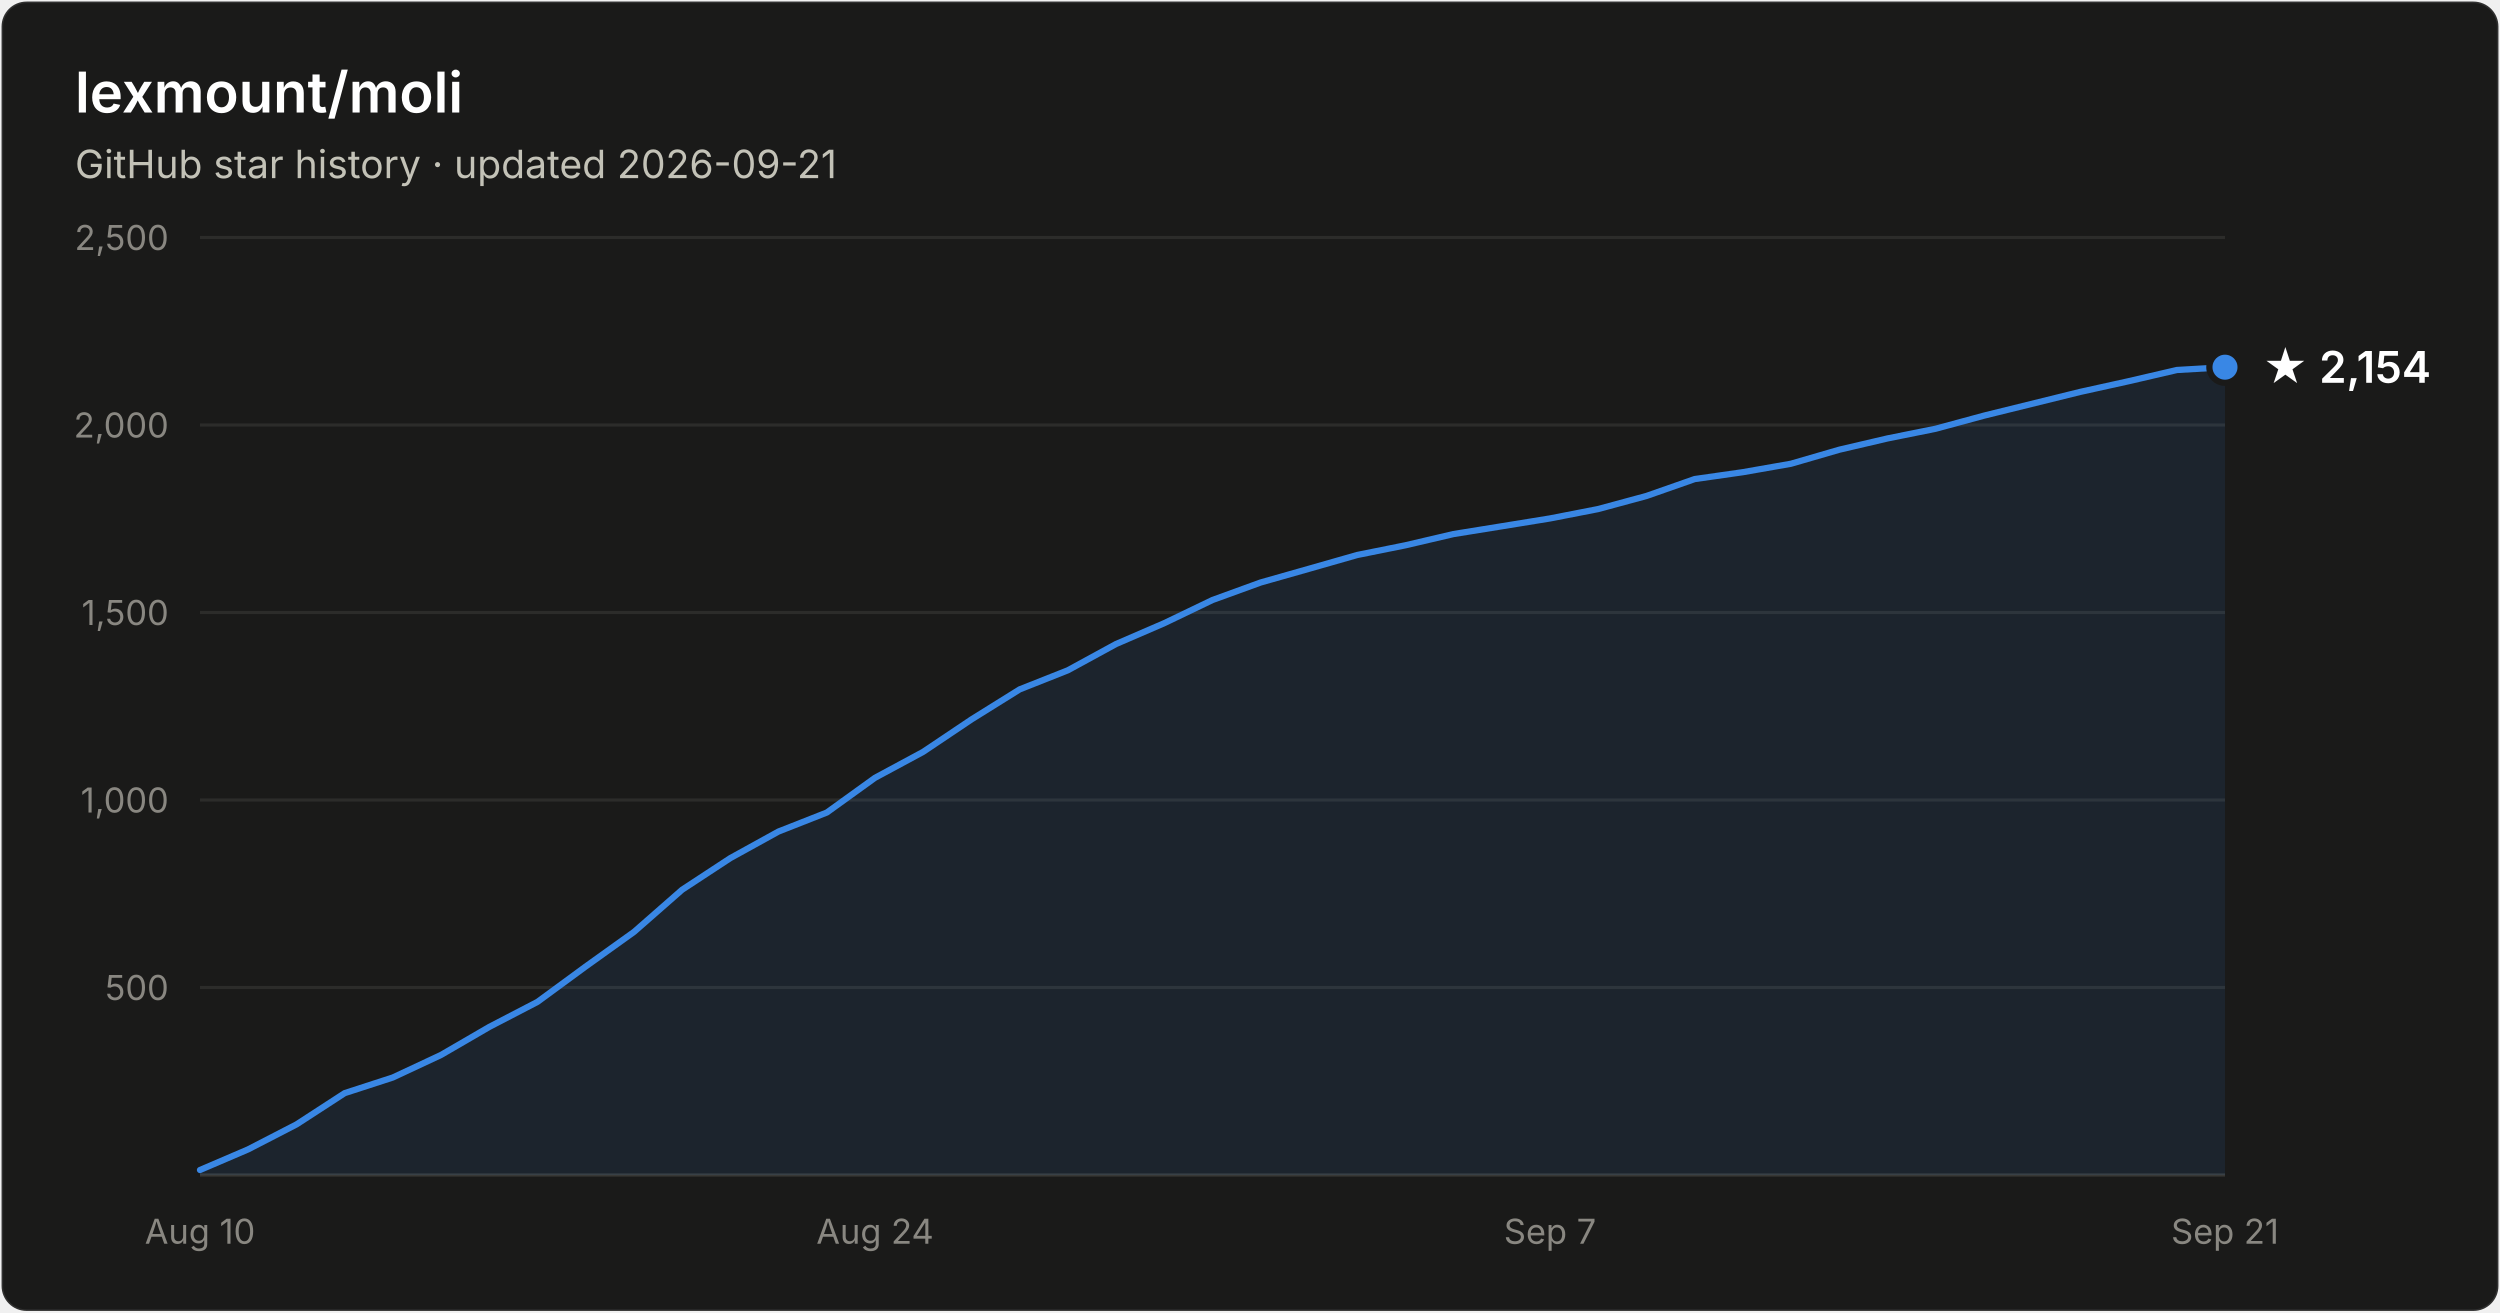
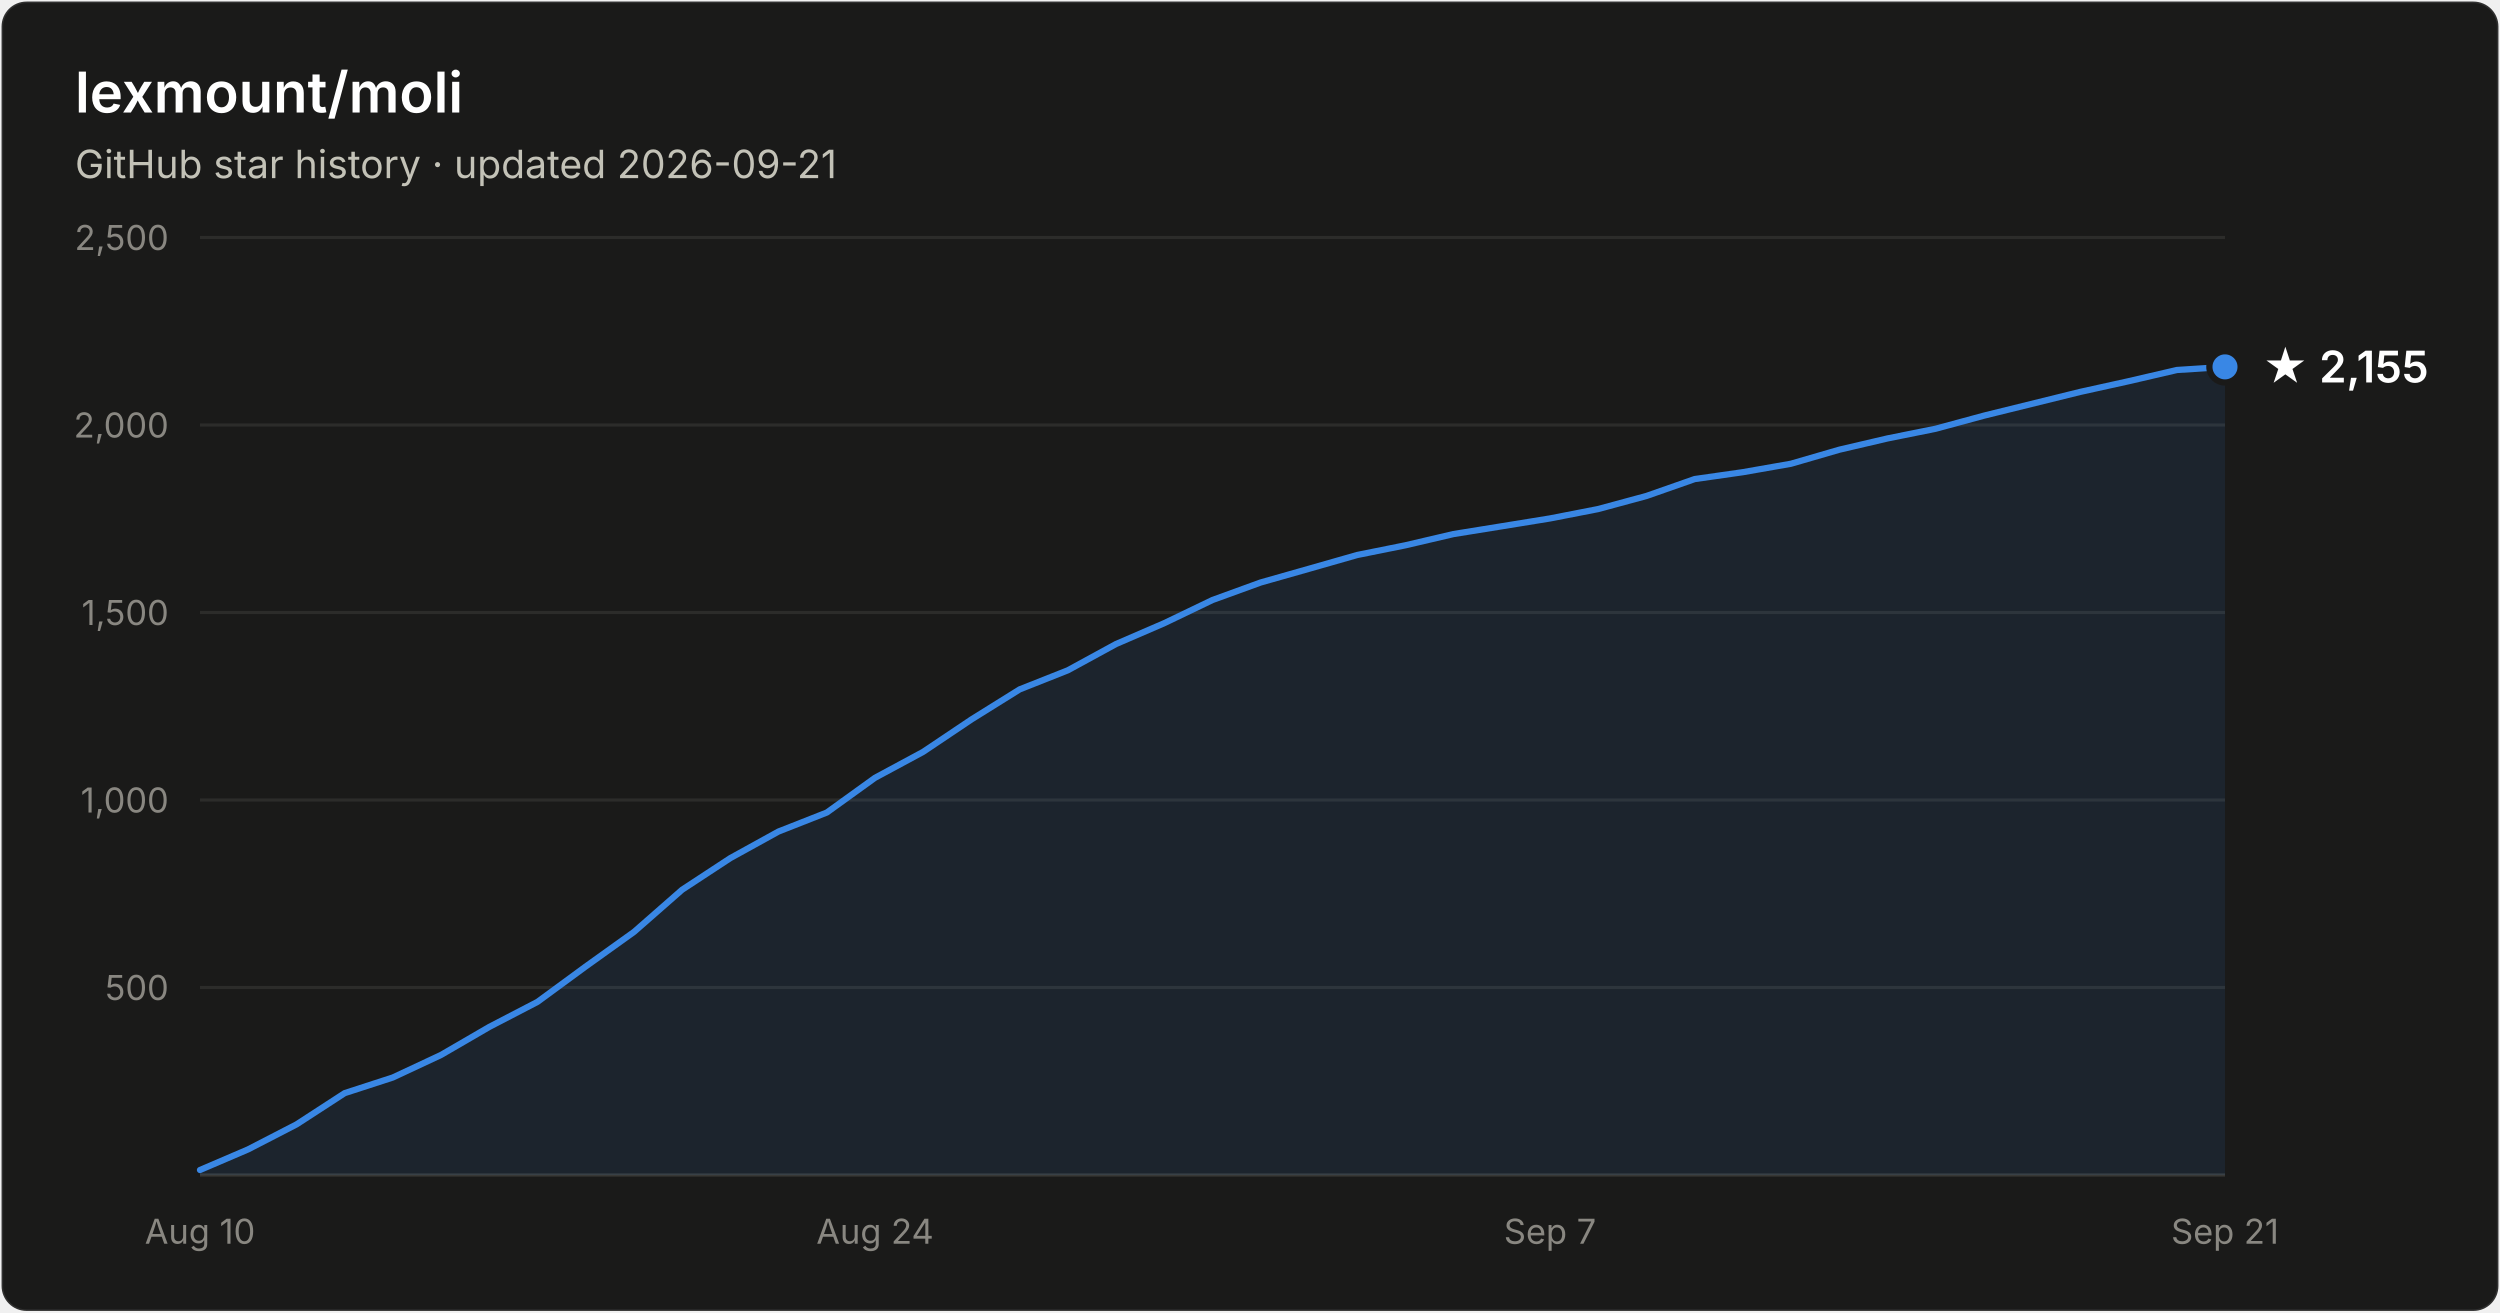
- <svg xmlns="http://www.w3.org/2000/svg" width="800" height="420" viewBox="0 0 800 420" font-family="system-ui, -apple-system, Segoe UI, sans-serif" role="img" aria-label="Star history of lexmount/moli: 2,154 stars as of 2026-09-21">
+ <svg xmlns="http://www.w3.org/2000/svg" width="800" height="420" viewBox="0 0 800 420" font-family="system-ui, -apple-system, Segoe UI, sans-serif" role="img" aria-label="Star history of lexmount/moli: 2,155 stars as of 2026-09-21">
  <rect x="0.5" y="0.5" width="799" height="419" rx="8" fill="#1a1a19" stroke="rgba(255,255,255,0.10)" />
  <text x="24" y="36" fill="#ffffff" font-size="18" font-weight="600">lexmount/moli</text>
  <text x="24" y="57" fill="#c3c2b7" font-size="12.5">GitHub star history · updated 2026-09-21</text>
  <line x1="64" y1="316.0" x2="712" y2="316.0" stroke="#2c2c2a" stroke-width="1" />
  <text x="54" y="320.0" text-anchor="end" fill="#898781" font-size="11" style="font-variant-numeric:tabular-nums">500</text>
  <line x1="64" y1="256.0" x2="712" y2="256.0" stroke="#2c2c2a" stroke-width="1" />
  <text x="54" y="260.0" text-anchor="end" fill="#898781" font-size="11" style="font-variant-numeric:tabular-nums">1,000</text>
  <line x1="64" y1="196.0" x2="712" y2="196.0" stroke="#2c2c2a" stroke-width="1" />
  <text x="54" y="200.0" text-anchor="end" fill="#898781" font-size="11" style="font-variant-numeric:tabular-nums">1,500</text>
  <line x1="64" y1="136.0" x2="712" y2="136.0" stroke="#2c2c2a" stroke-width="1" />
  <text x="54" y="140.0" text-anchor="end" fill="#898781" font-size="11" style="font-variant-numeric:tabular-nums">2,000</text>
  <line x1="64" y1="76.0" x2="712" y2="76.0" stroke="#2c2c2a" stroke-width="1" />
  <text x="54" y="80.0" text-anchor="end" fill="#898781" font-size="11" style="font-variant-numeric:tabular-nums">2,500</text>
  <line x1="64" y1="376" x2="712" y2="376" stroke="#383835" stroke-width="1" />
  <text x="64.0" y="398" text-anchor="middle" fill="#898781" font-size="11" style="font-variant-numeric:tabular-nums">Aug 10</text>
  <text x="280.0" y="398" text-anchor="middle" fill="#898781" font-size="11" style="font-variant-numeric:tabular-nums">Aug 24</text>
  <text x="496.0" y="398" text-anchor="middle" fill="#898781" font-size="11" style="font-variant-numeric:tabular-nums">Sep 7</text>
  <text x="712.0" y="398" text-anchor="middle" fill="#898781" font-size="11" style="font-variant-numeric:tabular-nums">Sep 21</text>
-   <path d="M64.0 374.4 L79.4 367.8 L94.9 359.8 L110.3 349.8 L125.7 344.8 L141.1 337.6 L156.6 328.6 L172.0 320.6 L187.4 309.3 L202.9 298.2 L218.3 284.7 L233.7 274.6 L249.1 266.1 L264.6 260.0 L280.0 248.9 L295.4 240.6 L310.9 230.2 L326.3 220.6 L341.7 214.5 L357.1 206.1 L372.6 199.4 L388.0 192.0 L403.4 186.4 L418.9 182.0 L434.3 177.6 L449.7 174.5 L465.1 170.9 L480.6 168.4 L496.0 165.9 L511.4 162.9 L526.9 158.7 L542.3 153.3 L557.7 151.1 L573.1 148.4 L588.6 143.9 L604.0 140.3 L619.4 137.2 L634.9 133.0 L650.3 129.2 L665.7 125.4 L681.1 122.0 L696.6 118.4 L712.0 117.5 L712.0 376 L64.0 376 Z" fill="#3987e5" fill-opacity="0.1" />
-   <path d="M64.0 374.4 L79.4 367.8 L94.9 359.8 L110.3 349.8 L125.7 344.8 L141.1 337.6 L156.6 328.6 L172.0 320.6 L187.4 309.3 L202.9 298.2 L218.3 284.7 L233.7 274.6 L249.1 266.1 L264.6 260.0 L280.0 248.9 L295.4 240.6 L310.9 230.2 L326.3 220.6 L341.7 214.5 L357.1 206.1 L372.6 199.4 L388.0 192.0 L403.4 186.4 L418.9 182.0 L434.3 177.6 L449.7 174.5 L465.1 170.9 L480.6 168.4 L496.0 165.9 L511.4 162.9 L526.9 158.7 L542.3 153.3 L557.7 151.1 L573.1 148.4 L588.6 143.9 L604.0 140.3 L619.4 137.2 L634.9 133.0 L650.3 129.2 L665.7 125.4 L681.1 122.0 L696.6 118.4 L712.0 117.5" fill="none" stroke="#3987e5" stroke-width="2" stroke-linejoin="round" stroke-linecap="round" />
-   <circle cx="712.0" cy="117.5" r="5" fill="#3987e5" stroke="#1a1a19" stroke-width="2" />
-   <text x="724.0" y="122.5" fill="#ffffff" font-size="14" font-weight="600">★ 2,154</text>
+   <path d="M64.0 374.4 L79.4 367.8 L94.9 359.8 L110.3 349.8 L125.7 344.8 L141.1 337.6 L156.6 328.6 L172.0 320.6 L187.4 309.3 L202.9 298.2 L218.3 284.7 L233.7 274.6 L249.1 266.1 L264.6 260.0 L280.0 248.9 L295.4 240.6 L310.9 230.2 L326.3 220.6 L341.7 214.5 L357.1 206.1 L372.6 199.4 L388.0 192.0 L403.4 186.4 L418.9 182.0 L434.3 177.6 L449.7 174.5 L465.1 170.9 L480.6 168.4 L496.0 165.9 L511.4 162.9 L526.9 158.7 L542.3 153.3 L557.7 151.1 L573.1 148.4 L588.6 143.9 L604.0 140.3 L619.4 137.2 L634.9 133.0 L650.3 129.2 L665.7 125.4 L681.1 122.0 L696.6 118.4 L712.0 117.4 L712.0 376 L64.0 376 Z" fill="#3987e5" fill-opacity="0.1" />
+   <path d="M64.0 374.4 L79.4 367.8 L94.9 359.8 L110.3 349.8 L125.7 344.8 L141.1 337.6 L156.6 328.6 L172.0 320.6 L187.4 309.3 L202.9 298.2 L218.3 284.7 L233.7 274.6 L249.1 266.1 L264.6 260.0 L280.0 248.9 L295.4 240.6 L310.9 230.2 L326.3 220.6 L341.7 214.5 L357.1 206.1 L372.6 199.4 L388.0 192.0 L403.4 186.4 L418.9 182.0 L434.3 177.6 L449.7 174.5 L465.1 170.9 L480.6 168.4 L496.0 165.9 L511.4 162.9 L526.9 158.7 L542.3 153.3 L557.7 151.1 L573.1 148.4 L588.6 143.9 L604.0 140.3 L619.4 137.2 L634.9 133.0 L650.3 129.2 L665.7 125.4 L681.1 122.0 L696.6 118.4 L712.0 117.4" fill="none" stroke="#3987e5" stroke-width="2" stroke-linejoin="round" stroke-linecap="round" />
+   <circle cx="712.0" cy="117.4" r="5" fill="#3987e5" stroke="#1a1a19" stroke-width="2" />
+   <text x="724.0" y="122.4" fill="#ffffff" font-size="14" font-weight="600">★ 2,155</text>
</svg>
